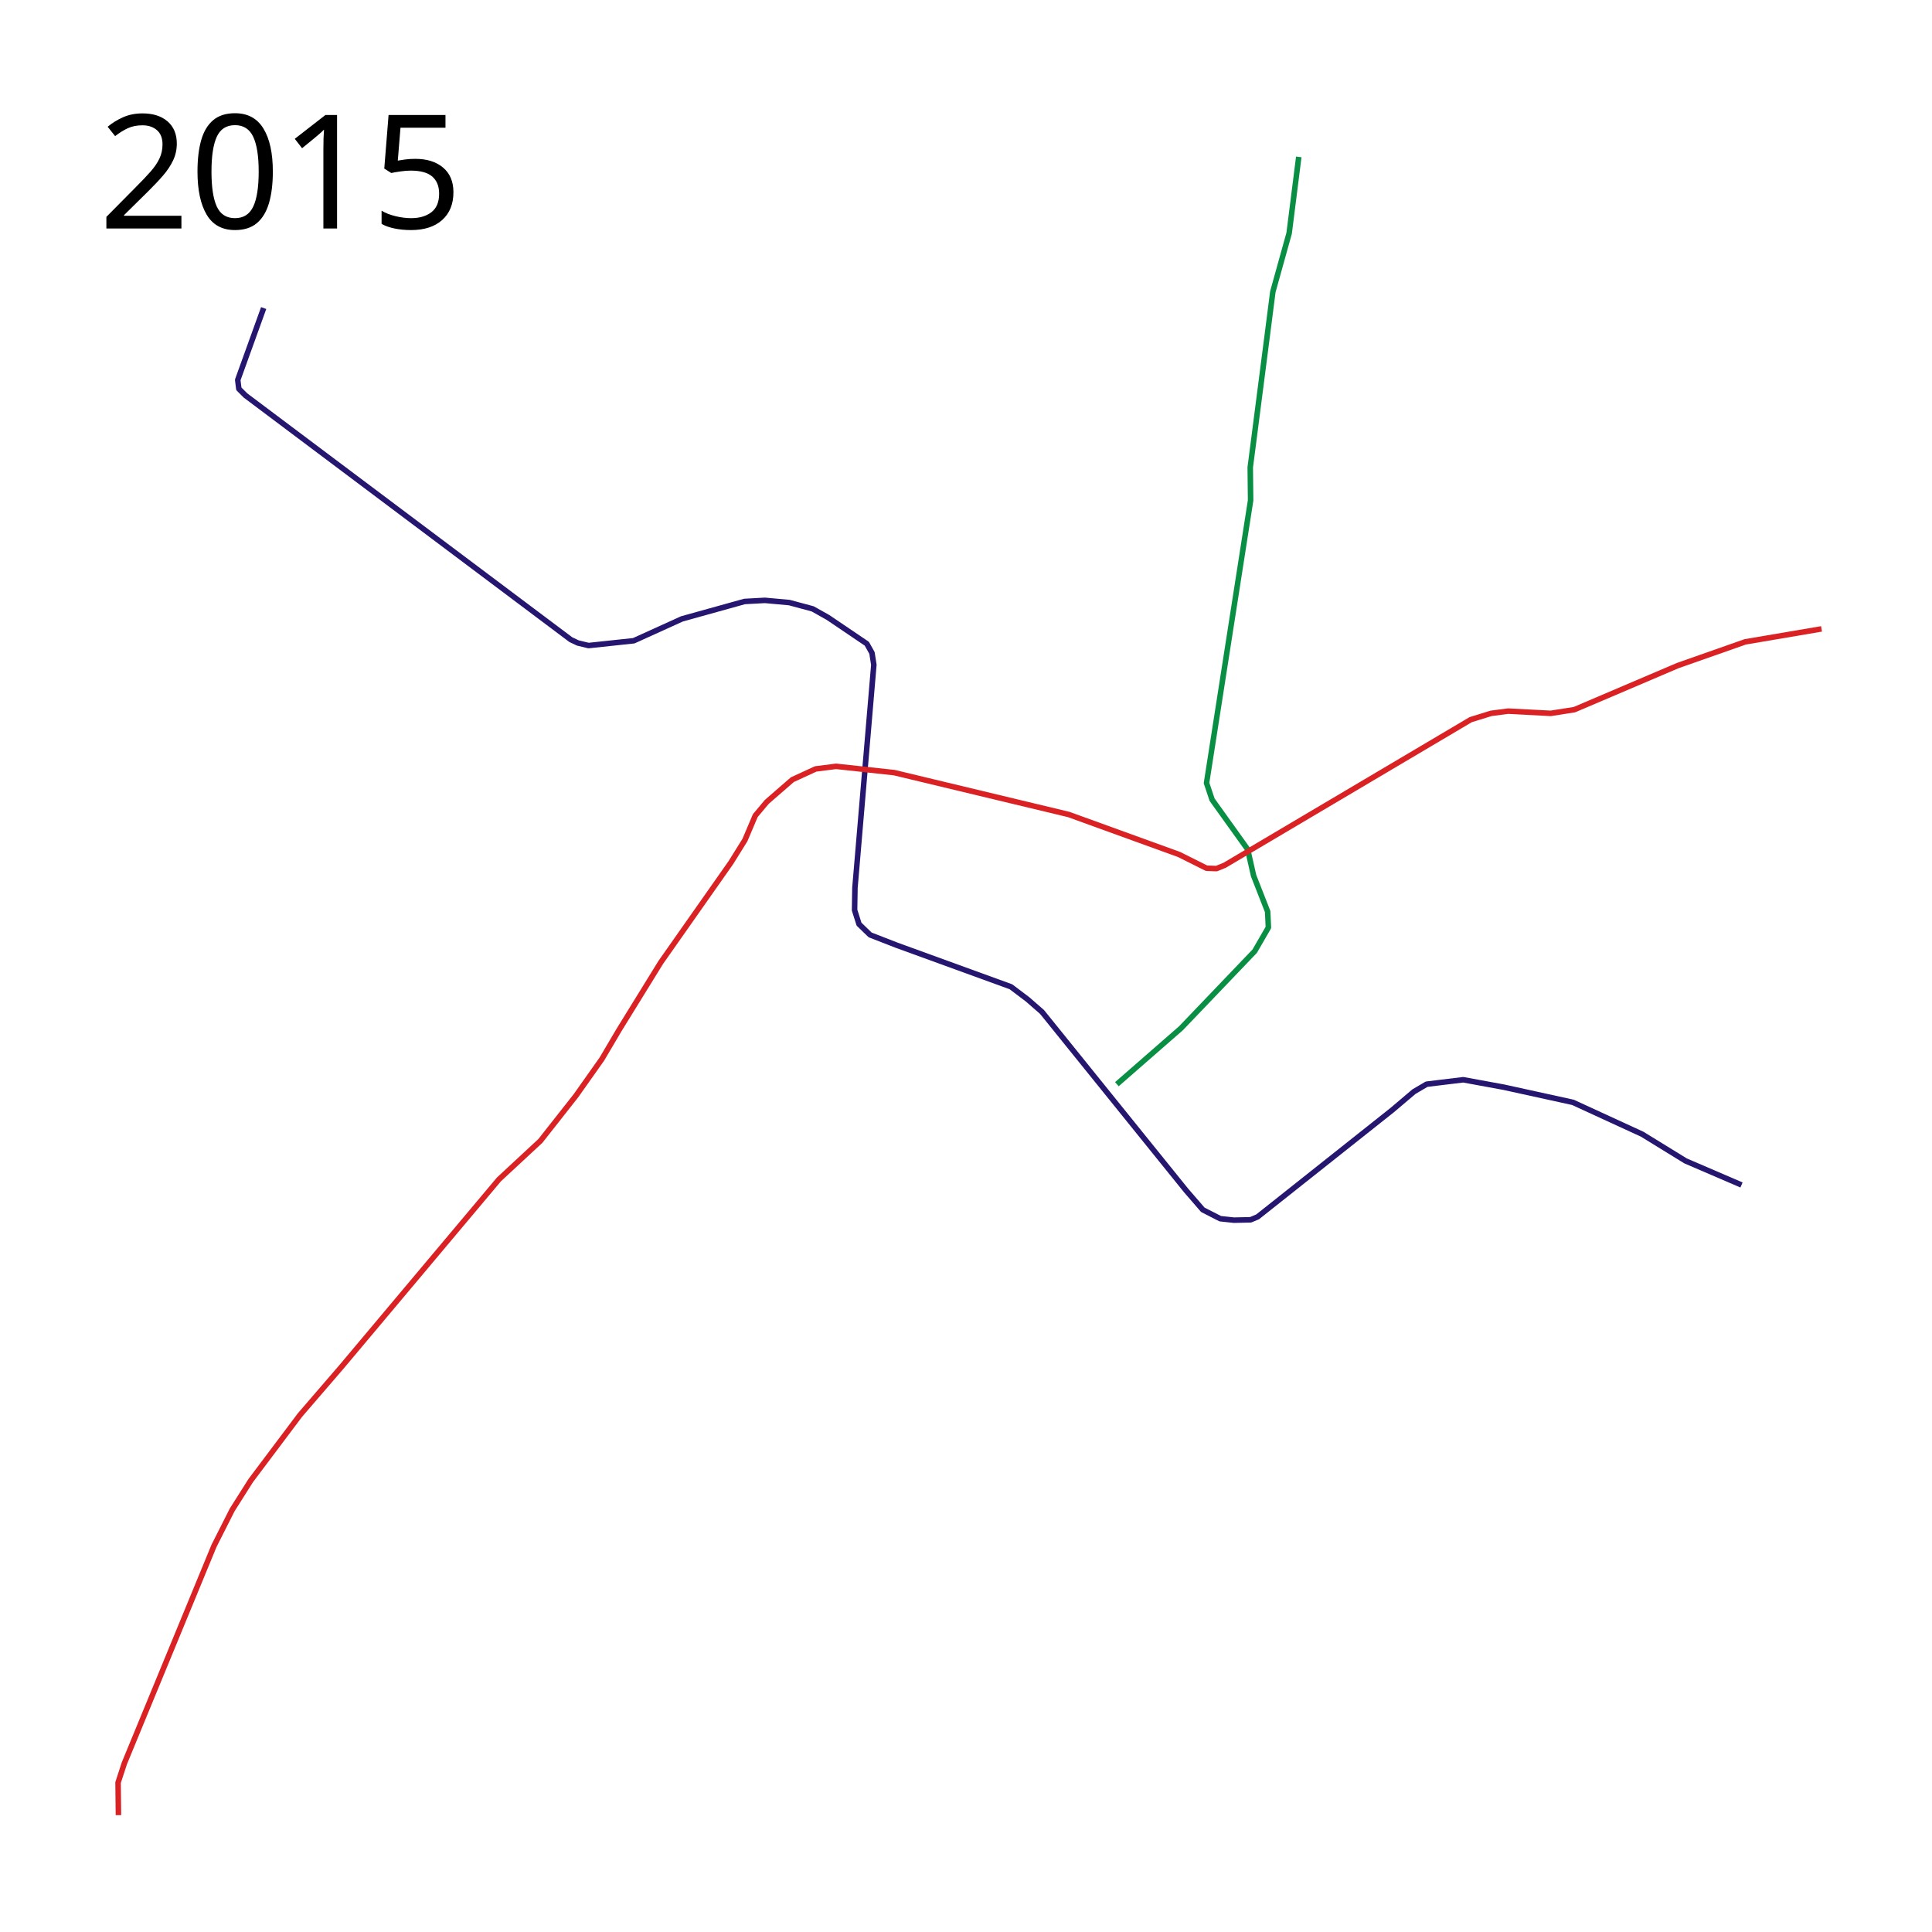
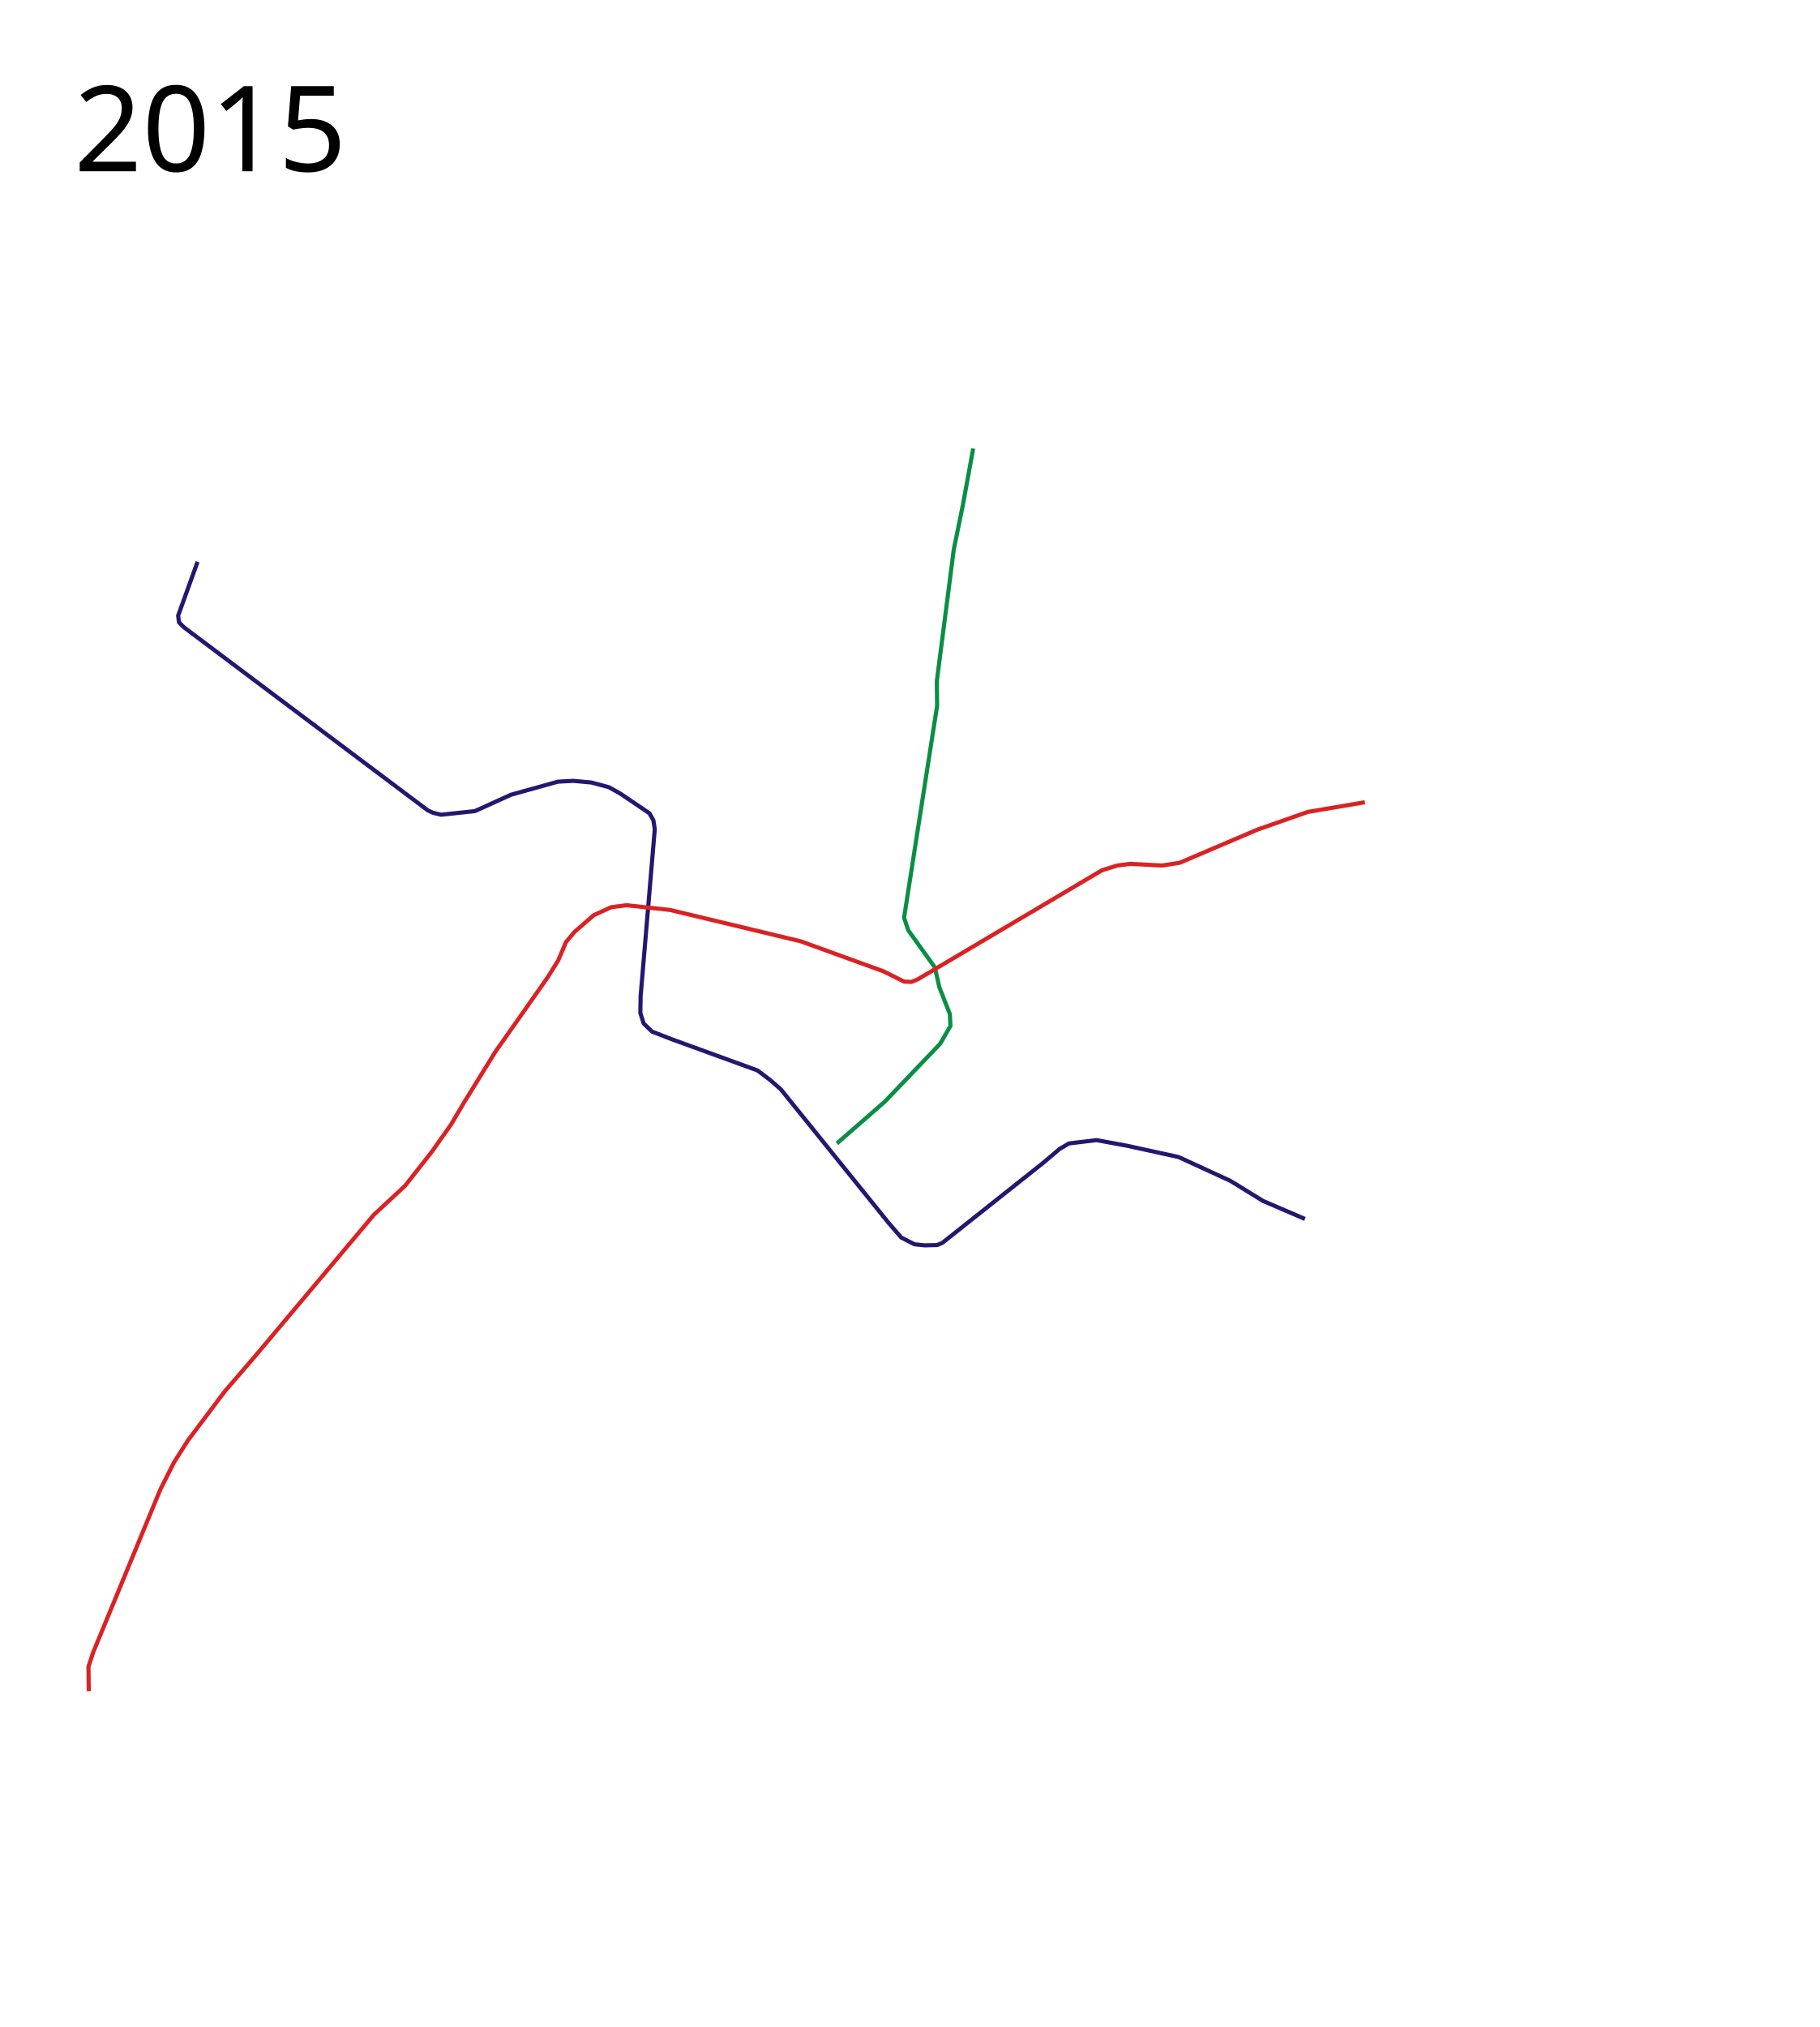
- <svg xmlns="http://www.w3.org/2000/svg" height="1750" width="1750">
-   <path d="M1176.428 142.12l-8.725 69.128-14.765 53.021-5.37 41.947-15.1 117.116.335 29.867-39.933 256.044 5.033 15.101 32.216 44.967 5.369 23.826 12.752 32.551.67 14.43-12.415 21.477-66.78 69.8-58.055 50.671" fill="none" stroke="#098f44" stroke-width="5" stroke-linejoin="round" />
+ <svg xmlns="http://www.w3.org/2000/svg" width="2200" height="2450" viewBox="0 -400 2200 2450">
+   <path d="M1176.428 142.12l-12.622 69.128-10.868 53.021-5.37 41.947-15.1 117.116.335 29.867-39.933 256.044 5.033 15.101 32.215 44.967 5.37 23.826 12.752 32.551.67 14.43-12.415 21.477-66.78 69.8-58.055 50.671" fill="none" stroke="#098f44" stroke-width="5" stroke-linejoin="round" />
  <path d="M238.828 279.035l-23.49 65.101 1.007 8.054 6.04 6.04 294.636 221.145 6.376 3.02 9.732 2.35 40.94-4.363 43.625-19.8 56.712-15.771 18.457-1.007 22.148 2.014 21.141 5.704 13.759 7.719 35.235 23.825 4.698 8.39 1.678 10.738-17.114 202.017-.336 20.135 4.027 12.752 10.068 9.731 24.161 9.396 103.357 37.585 15.101 11.41 13.088 11.41 130.539 161.747 15.1 17.45 15.773 8.054 12.416 1.342 15.101-.336 6.376-2.684 121.814-96.646 19.8-16.779 11.409-6.712 13.758-1.677 19.464-2.35 36.578 6.712 62.752 13.759 62.753 28.86 39.262 24.16 50.673 21.813" fill="none" stroke="#261670" stroke-width="5" stroke-linejoin="round" />
  <path d="M107.283 1644.158l-.336-29.53 5.705-17.45 81.21-196.984 16.442-32.55 16.78-26.511 44.63-59.397 37.585-43.625 142.62-169.802 37.585-34.9 32.215-40.94 23.49-33.222 15.437-26.175 37.92-61.41 63.424-90.27 12.752-20.47 9.396-22.148 10.403-12.417 23.155-20.134 21.14-9.732 18.458-2.349 52.685 5.705 158.056 37.92 100.002 36.242 24.833 12.417 9.06.335 7.383-3.02 222.822-131.881 18.457-5.705 15.436-2.014 38.592 2.014 21.477-3.356 93.625-39.934 61.075-21.476 69.129-11.746" fill="none" stroke="#da2225" stroke-width="5" stroke-linejoin="round" />
-   <text x="89.453" y="206.961" style="line-height:125%;-inkscape-font-specification:Sans" font-weight="400" font-size="144px" font-family="Sans" letter-spacing="0" word-spacing="0">
-     <tspan x="89.453" y="206.961">2015</tspan>
+   <text style="line-height:125%;-inkscape-font-specification:Sans" y="-193.039" x="89.453" font-weight="400" font-size="144px" font-family="Sans" letter-spacing="0" word-spacing="0">
+     <tspan y="-193.039" x="89.453">2015</tspan>
  </text>
</svg>
